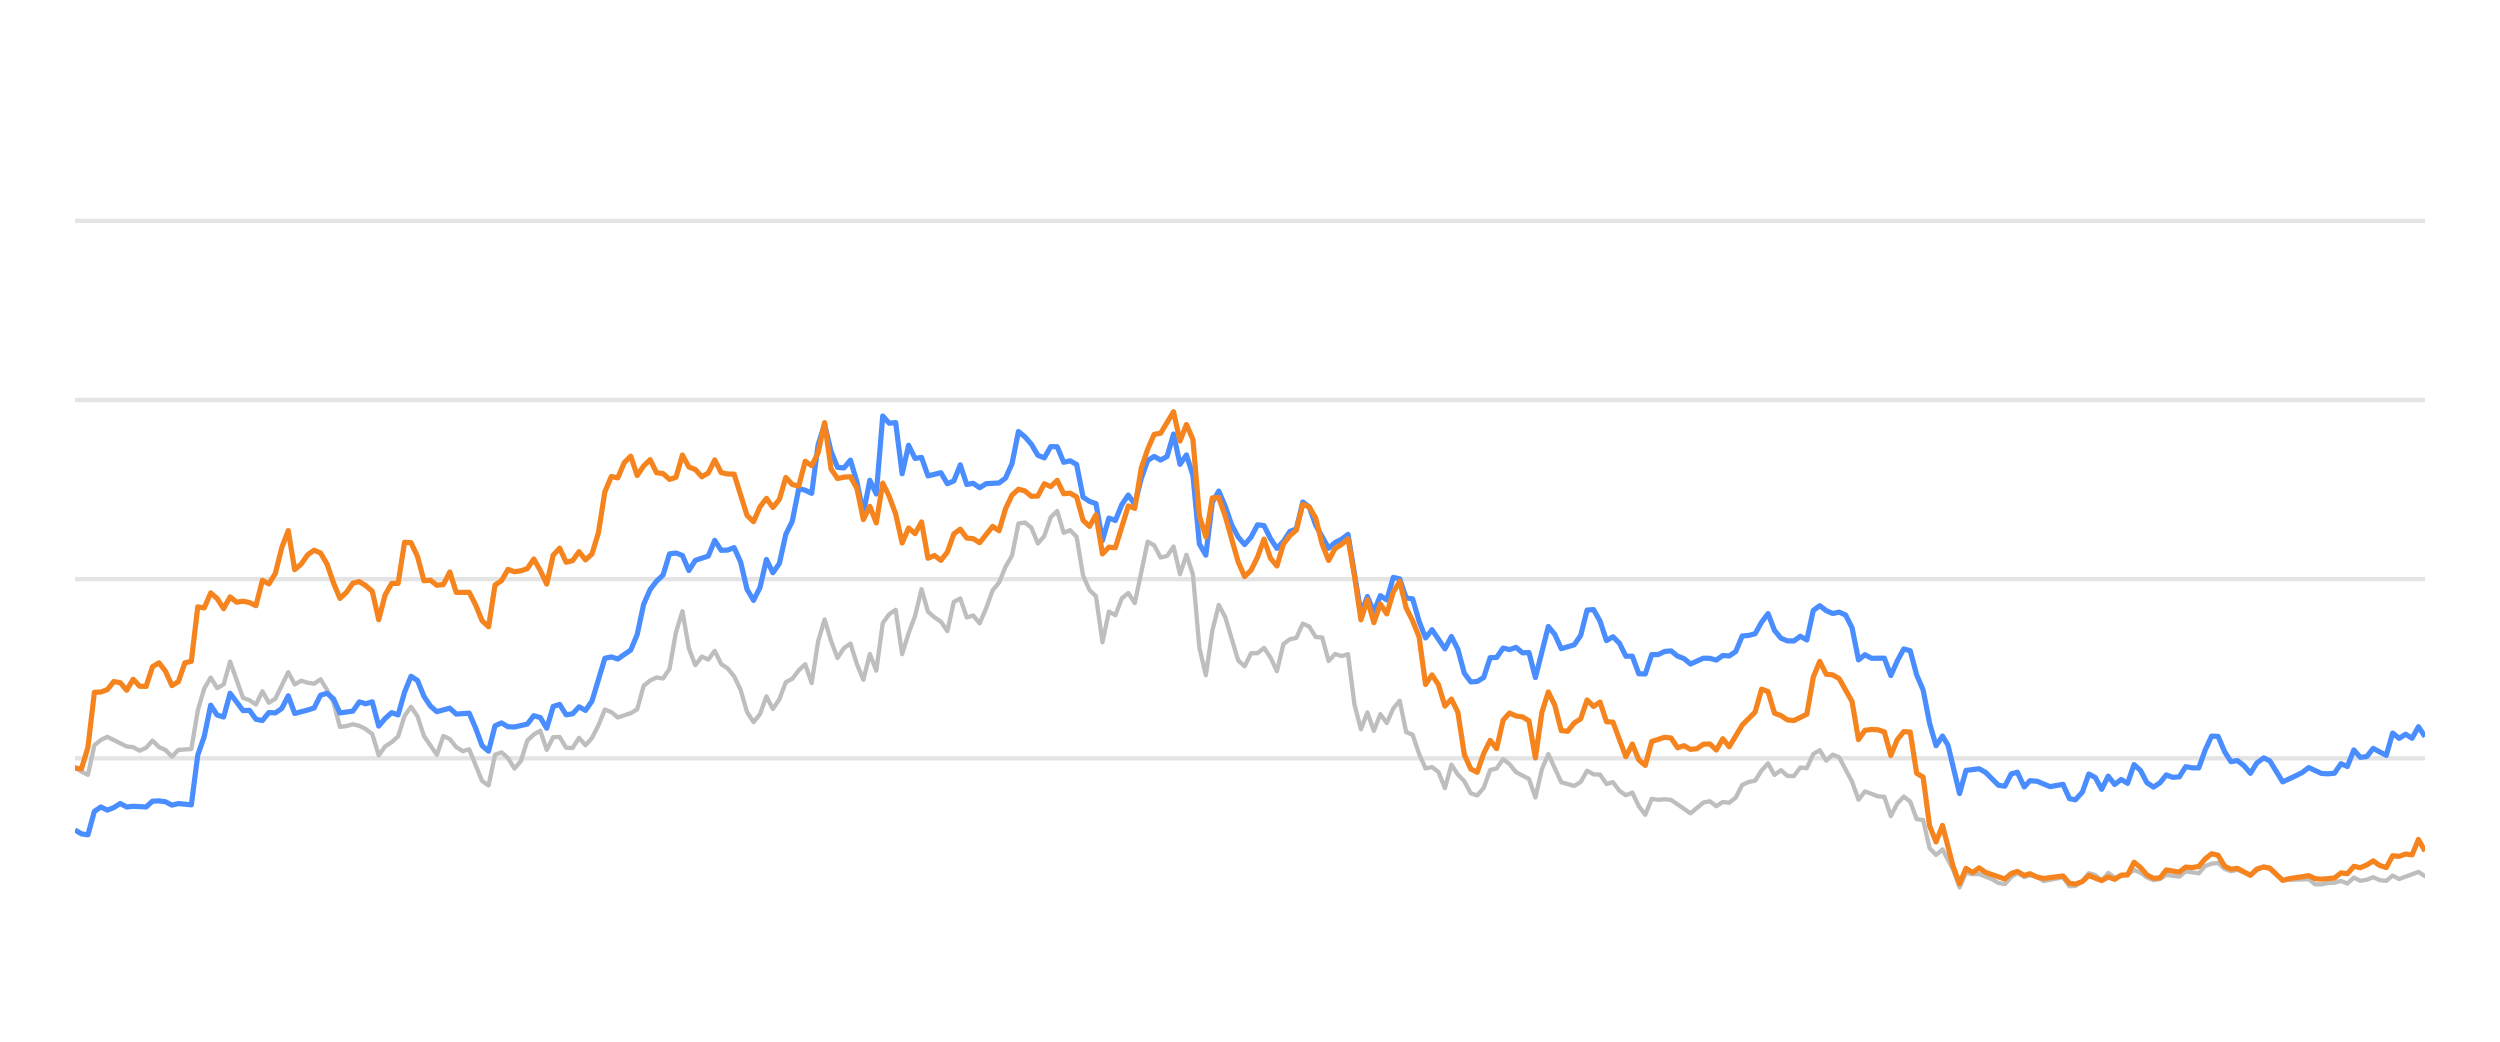
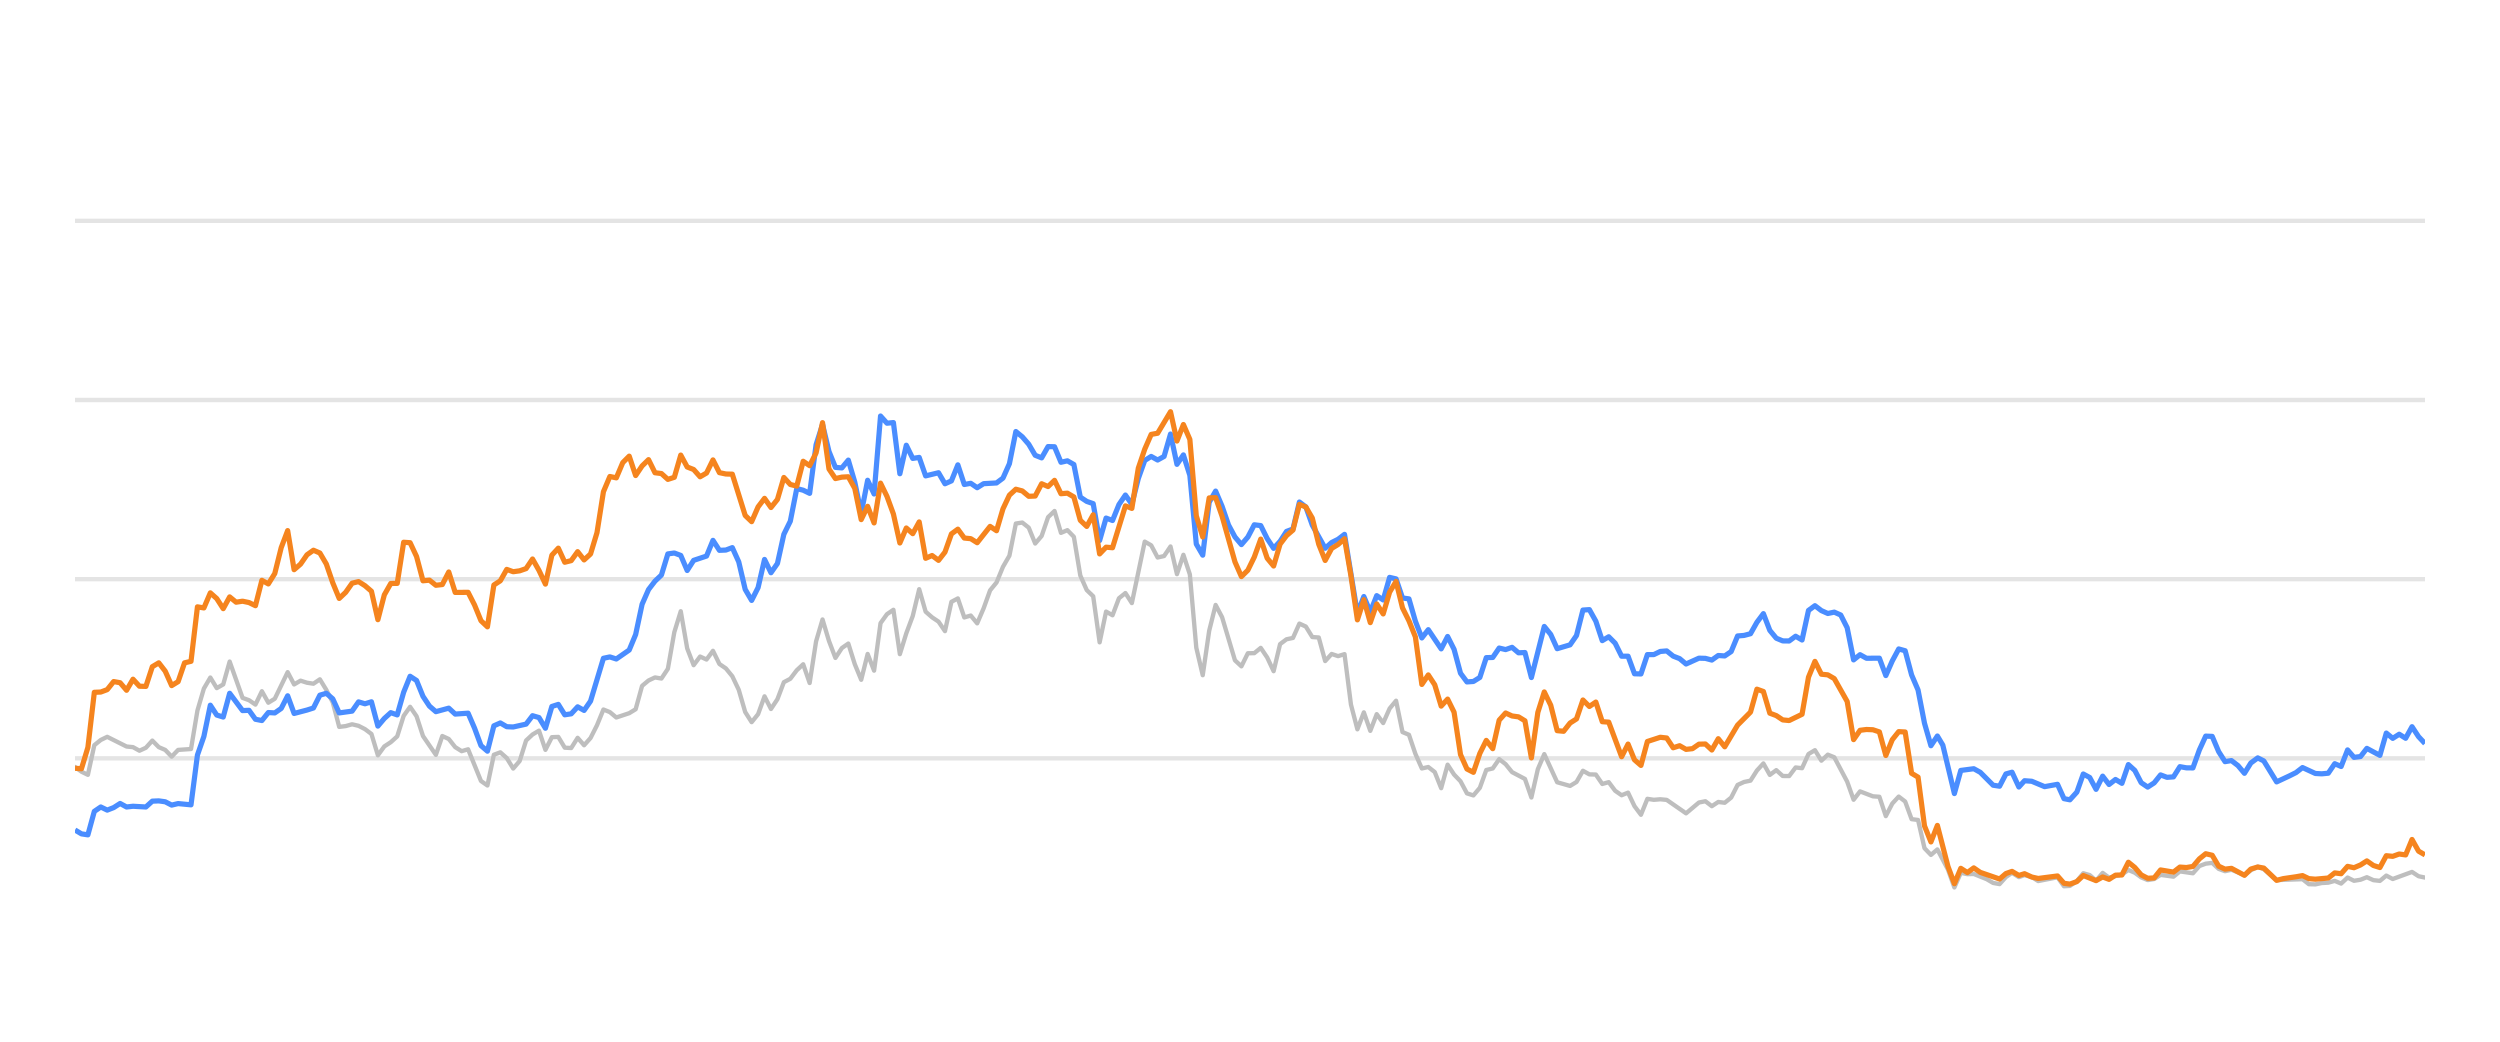
<svg xmlns="http://www.w3.org/2000/svg" width="288pt" height="120pt" viewBox="0 0 288 120" version="1.1">
  <defs>
    <style type="text/css">*{stroke-linejoin: round; stroke-linecap: butt}</style>
  </defs>
  <g id="figure_1">
    <g id="patch_1">
      <path d="M 0 120  L 288 120  L 288 0  L 0 0  L 0 120  z " style="fill: none; opacity: 0" />
    </g>
    <g id="axes_1">
      <g id="patch_2">
        <path d="M 8.64 108  L 279.36 108  L 279.36 4.8  L 8.64 4.8  L 8.64 108  z " style="fill: none" />
      </g>
      <g id="matplotlib.axis_1" />
      <g id="matplotlib.axis_2" />
      <g id="line2d_1">
-         <path d="M 8.64 87.36  L 279.36 87.36  " clip-path="url(#p50799ae5f5)" style="fill: none; stroke: #b2b2b2; stroke-opacity: 0.35; stroke-width: 0.5; stroke-linecap: square" />
+         <path d="M 8.64 87.36  L 279.36 87.36  " clip-path="url(#p2d3fec5974)" style="fill: none; stroke: #b2b2b2; stroke-opacity: 0.35; stroke-width: 0.5; stroke-linecap: square" />
      </g>
      <g id="line2d_2">
-         <path d="M 8.64 66.72  L 279.36 66.72  " clip-path="url(#p50799ae5f5)" style="fill: none; stroke: #b2b2b2; stroke-opacity: 0.35; stroke-width: 0.5; stroke-linecap: square" />
+         <path d="M 8.64 66.72  L 279.36 66.72  " clip-path="url(#p2d3fec5974)" style="fill: none; stroke: #b2b2b2; stroke-opacity: 0.35; stroke-width: 0.5; stroke-linecap: square" />
      </g>
      <g id="line2d_3">
-         <path d="M 8.64 46.08  L 279.36 46.08  " clip-path="url(#p50799ae5f5)" style="fill: none; stroke: #b2b2b2; stroke-opacity: 0.35; stroke-width: 0.5; stroke-linecap: square" />
+         <path d="M 8.64 46.08  L 279.36 46.08  " clip-path="url(#p2d3fec5974)" style="fill: none; stroke: #b2b2b2; stroke-opacity: 0.35; stroke-width: 0.5; stroke-linecap: square" />
      </g>
      <g id="line2d_4">
-         <path d="M 8.64 25.44  L 279.36 25.44  " clip-path="url(#p50799ae5f5)" style="fill: none; stroke: #b2b2b2; stroke-opacity: 0.35; stroke-width: 0.5; stroke-linecap: square" />
+         <path d="M 8.64 25.44  L 279.36 25.44  " clip-path="url(#p2d3fec5974)" style="fill: none; stroke: #b2b2b2; stroke-opacity: 0.35; stroke-width: 0.5; stroke-linecap: square" />
      </g>
      <g id="line2d_5">
-         <path d="M 8.64 88.351  L 9.384 88.898  L 10.129 89.259  L 10.873 85.843  L 11.618 85.244  L 12.362 84.883  L 14.595 85.998  L 15.34 86.07  L 16.084 86.483  L 16.829 86.142  L 17.573 85.317  L 18.317 86.07  L 19.062 86.39  L 19.806 87.164  L 20.551 86.39  L 22.04 86.287  L 22.784 81.849  L 23.528 79.321  L 24.273 78.051  L 25.017 79.269  L 25.762 78.846  L 26.506 76.214  L 27.995 80.394  L 28.739 80.662  L 29.484 81.168  L 30.228 79.63  L 30.973 80.951  L 31.717 80.497  L 33.206 77.432  L 33.95 78.846  L 34.695 78.413  L 35.439 78.65  L 36.184 78.763  L 36.928 78.258  L 37.672 79.476  L 38.417 80.92  L 39.161 83.738  L 39.906 83.645  L 40.65 83.438  L 41.394 83.614  L 42.139 83.996  L 42.883 84.553  L 43.628 87.009  L 44.372 85.987  L 45.117 85.502  L 45.861 84.832  L 46.605 82.468  L 47.35 81.426  L 48.094 82.51  L 48.839 84.79  L 50.327 86.958  L 51.072 84.79  L 51.816 85.131  L 52.561 86.07  L 53.305 86.534  L 54.05 86.318  L 55.538 89.971  L 56.283 90.487  L 57.027 86.947  L 57.772 86.669  L 58.516 87.329  L 59.261 88.536  L 60.005 87.67  L 60.749 85.306  L 61.494 84.615  L 62.238 84.171  L 62.983 86.38  L 63.727 84.924  L 64.471 84.894  L 65.216 86.132  L 65.96 86.173  L 66.705 84.997  L 67.449 85.853  L 68.194 85.017  L 68.938 83.552  L 69.682 81.736  L 70.427 82.035  L 71.171 82.654  L 72.66 82.159  L 73.405 81.705  L 74.149 79.011  L 74.893 78.392  L 75.638 78.041  L 76.382 78.165  L 77.127 77.05  L 77.871 72.829  L 78.615 70.415  L 79.36 74.697  L 80.104 76.627  L 80.849 75.636  L 81.593 75.977  L 82.338 74.976  L 83.082 76.493  L 83.826 76.999  L 84.571 77.907  L 85.315 79.465  L 86.06 82.025  L 86.804 83.191  L 87.548 82.272  L 88.293 80.219  L 89.037 81.674  L 89.782 80.549  L 90.526 78.588  L 91.271 78.196  L 92.015 77.215  L 92.759 76.524  L 93.504 78.681  L 94.248 73.882  L 94.993 71.364  L 95.737 73.841  L 96.482 75.791  L 97.226 74.656  L 97.97 74.14  L 98.715 76.503  L 99.459 78.309  L 100.204 75.337  L 100.948 77.257  L 101.692 71.787  L 102.437 70.755  L 103.181 70.249  L 103.926 75.358  L 104.67 72.953  L 105.415 70.962  L 106.159 67.876  L 106.903 70.466  L 107.648 71.116  L 108.392 71.612  L 109.137 72.706  L 109.881 69.331  L 110.625 68.939  L 111.37 71.127  L 112.114 70.91  L 112.859 71.808  L 113.603 70.074  L 114.348 68.01  L 115.092 67.102  L 115.836 65.296  L 116.581 64.016  L 117.325 60.311  L 118.07 60.198  L 118.814 60.786  L 119.559 62.613  L 120.303 61.746  L 121.047 59.579  L 121.792 58.866  L 122.536 61.385  L 123.281 61.075  L 124.025 61.839  L 124.769 66.297  L 125.514 67.979  L 126.258 68.691  L 127.003 73.996  L 127.747 70.456  L 128.492 70.879  L 129.236 68.918  L 129.98 68.32  L 130.725 69.475  L 132.214 62.396  L 132.958 62.819  L 133.702 64.223  L 134.447 64.057  L 135.191 62.953  L 135.936 66.142  L 136.68 63.913  L 137.425 66.173  L 138.169 74.615  L 138.913 77.783  L 139.658 72.664  L 140.402 69.692  L 141.147 71.096  L 142.636 76.07  L 143.38 76.761  L 144.124 75.255  L 144.869 75.244  L 145.613 74.635  L 146.358 75.74  L 147.102 77.319  L 147.846 74.202  L 148.591 73.645  L 149.335 73.49  L 150.08 71.839  L 150.824 72.179  L 151.569 73.387  L 152.313 73.438  L 153.057 76.152  L 153.802 75.337  L 154.546 75.585  L 155.291 75.358  L 156.035 81.168  L 156.779 84.016  L 157.524 82.066  L 158.268 84.192  L 159.013 82.272  L 159.757 83.294  L 160.502 81.622  L 161.246 80.724  L 161.99 84.336  L 162.735 84.646  L 163.479 86.844  L 164.224 88.526  L 164.968 88.361  L 165.713 88.939  L 166.457 90.797  L 167.201 88.093  L 167.946 89.228  L 168.69 90.002  L 169.435 91.395  L 170.179 91.632  L 170.923 90.755  L 171.668 88.702  L 172.412 88.526  L 173.157 87.453  L 173.901 88.031  L 174.646 88.949  L 176.134 89.734  L 176.879 91.87  L 177.623 88.609  L 178.368 86.875  L 179.857 90.115  L 181.345 90.539  L 182.09 90.084  L 182.834 88.794  L 183.579 89.207  L 184.323 89.228  L 185.067 90.312  L 185.812 90.105  L 186.556 91.096  L 187.301 91.612  L 188.045 91.313  L 188.79 92.871  L 189.534 93.862  L 190.278 92.025  L 191.023 92.138  L 191.767 92.076  L 192.512 92.148  L 194.745 93.696  L 196.234 92.448  L 196.978 92.303  L 197.723 92.871  L 198.467 92.386  L 199.211 92.479  L 199.956 91.88  L 200.7 90.425  L 201.445 90.084  L 202.189 89.93  L 202.934 88.764  L 203.678 87.948  L 204.422 89.269  L 205.167 88.722  L 205.911 89.393  L 206.656 89.403  L 207.4 88.413  L 208.144 88.495  L 208.889 86.865  L 209.633 86.421  L 210.378 87.628  L 211.122 86.937  L 211.867 87.236  L 213.355 90.043  L 214.1 92.128  L 214.844 91.168  L 216.333 91.736  L 217.077 91.787  L 217.822 94.016  L 218.566 92.572  L 219.311 91.767  L 220.055 92.334  L 220.8 94.367  L 221.544 94.46  L 222.288 97.711  L 223.033 98.485  L 223.777 97.855  L 224.997 100.167  L 225.741 102.231  L 226.483 100.549  L 227.244 100.704  L 227.982 100.683  L 229.474 101.282  L 230.216 101.715  L 230.96 101.849  L 231.695 101.034  L 232.4 100.549  L 233.193 101.044  L 233.843 100.817  L 234.68 101.034  L 235.424 101.498  L 237.657 101.065  L 238.403 102.097  L 239.085 102.056  L 239.889 101.498  L 240.63 100.601  L 241.374 100.807  L 242.109 101.457  L 242.87 100.559  L 243.607 101.106  L 245.094 100.745  L 245.84 100.219  L 246.584 100.539  L 247.322 101.075  L 248.074 101.385  L 248.821 101.261  L 249.56 100.786  L 251.052 100.993  L 251.795 100.384  L 253.297 100.601  L 254.043 99.765  L 254.775 99.496  L 255.525 99.403  L 256.27 100.095  L 257.007 100.363  L 257.747 100.198  L 259.248 100.797  L 259.986 100.26  L 260.786 99.837  L 261.484 100.136  L 262.967 101.385  L 265.958 101.282  L 266.693 101.86  L 267.438 101.88  L 268.176 101.725  L 268.932 101.684  L 269.678 101.478  L 270.418 101.787  L 271.163 101.096  L 271.905 101.467  L 272.656 101.344  L 273.389 101.055  L 274.147 101.395  L 274.895 101.478  L 275.635 100.869  L 276.379 101.261  L 278.606 100.446  L 279.36 100.941  L 279.36 100.941  " clip-path="url(#p50799ae5f5)" style="fill: none; stroke: #bebebe; stroke-width: 0.5; stroke-linecap: round" />
+         <path d="M 8.64 88.351  L 9.382 88.898  L 10.125 89.259  L 10.867 85.843  L 11.609 85.244  L 12.352 84.883  L 14.579 85.998  L 15.321 86.07  L 16.064 86.483  L 16.806 86.142  L 17.548 85.317  L 18.291 86.07  L 19.033 86.39  L 19.776 87.164  L 20.518 86.39  L 22.003 86.287  L 22.745 81.849  L 23.487 79.321  L 24.23 78.051  L 24.972 79.269  L 25.715 78.846  L 26.457 76.214  L 27.942 80.394  L 28.684 80.662  L 29.426 81.168  L 30.169 79.63  L 30.911 80.951  L 31.654 80.497  L 33.138 77.432  L 33.881 78.846  L 34.623 78.413  L 35.365 78.65  L 36.108 78.763  L 36.85 78.258  L 37.593 79.476  L 38.335 80.92  L 39.077 83.738  L 39.82 83.645  L 40.562 83.438  L 41.304 83.614  L 42.047 83.996  L 42.789 84.553  L 43.532 87.009  L 44.274 85.987  L 45.016 85.502  L 45.759 84.832  L 46.501 82.468  L 47.243 81.426  L 47.986 82.51  L 48.728 84.79  L 50.213 86.958  L 50.955 84.79  L 51.698 85.131  L 52.44 86.07  L 53.182 86.534  L 53.925 86.318  L 55.41 89.971  L 56.152 90.487  L 56.894 86.947  L 57.637 86.669  L 58.379 87.329  L 59.121 88.536  L 59.864 87.67  L 60.606 85.306  L 61.348 84.615  L 62.091 84.171  L 62.833 86.38  L 63.576 84.924  L 64.318 84.894  L 65.06 86.132  L 65.803 86.173  L 66.545 84.997  L 67.287 85.853  L 68.03 85.017  L 68.772 83.552  L 69.515 81.736  L 70.257 82.035  L 70.999 82.654  L 72.484 82.159  L 73.226 81.705  L 73.969 79.011  L 74.711 78.392  L 75.454 78.041  L 76.196 78.165  L 76.938 77.05  L 77.681 72.829  L 78.423 70.415  L 79.165 74.697  L 79.908 76.627  L 80.65 75.636  L 81.393 75.977  L 82.135 74.976  L 82.877 76.493  L 83.62 76.999  L 84.362 77.907  L 85.104 79.465  L 85.847 82.025  L 86.589 83.191  L 87.332 82.272  L 88.074 80.219  L 88.816 81.674  L 89.559 80.549  L 90.301 78.588  L 91.043 78.196  L 91.786 77.215  L 92.528 76.524  L 93.271 78.681  L 94.013 73.882  L 94.755 71.364  L 95.498 73.841  L 96.24 75.791  L 96.982 74.656  L 97.725 74.14  L 98.467 76.503  L 99.21 78.309  L 99.952 75.337  L 100.694 77.257  L 101.437 71.787  L 102.179 70.755  L 102.921 70.249  L 103.664 75.358  L 104.406 72.953  L 105.149 70.962  L 105.891 67.876  L 106.633 70.466  L 107.376 71.116  L 108.118 71.612  L 108.86 72.706  L 109.603 69.331  L 110.345 68.939  L 111.087 71.127  L 111.83 70.91  L 112.572 71.808  L 113.315 70.074  L 114.057 68.01  L 114.799 67.102  L 115.542 65.296  L 116.284 64.016  L 117.026 60.311  L 117.769 60.198  L 118.511 60.786  L 119.254 62.613  L 119.996 61.746  L 120.738 59.579  L 121.481 58.866  L 122.223 61.385  L 122.965 61.075  L 123.708 61.839  L 124.45 66.297  L 125.193 67.979  L 125.935 68.691  L 126.677 73.996  L 127.42 70.456  L 128.162 70.879  L 128.904 68.918  L 129.647 68.32  L 130.389 69.475  L 131.874 62.396  L 132.616 62.819  L 133.359 64.223  L 134.101 64.057  L 134.843 62.953  L 135.586 66.142  L 136.328 63.913  L 137.071 66.173  L 137.813 74.615  L 138.555 77.783  L 139.298 72.664  L 140.04 69.692  L 140.782 71.096  L 142.267 76.07  L 143.01 76.761  L 143.752 75.255  L 144.494 75.244  L 145.237 74.635  L 145.979 75.74  L 146.721 77.319  L 147.464 74.202  L 148.206 73.645  L 148.949 73.49  L 149.691 71.839  L 150.433 72.179  L 151.176 73.387  L 151.918 73.438  L 152.66 76.152  L 153.403 75.337  L 154.145 75.585  L 154.888 75.358  L 155.63 81.168  L 156.372 84.016  L 157.115 82.066  L 157.857 84.192  L 158.599 82.272  L 159.342 83.294  L 160.084 81.622  L 160.826 80.724  L 161.569 84.336  L 162.311 84.646  L 163.054 86.844  L 163.796 88.526  L 164.538 88.361  L 165.281 88.939  L 166.023 90.797  L 166.765 88.093  L 167.508 89.228  L 168.25 90.002  L 168.993 91.395  L 169.735 91.632  L 170.477 90.755  L 171.22 88.702  L 171.962 88.526  L 172.704 87.453  L 173.447 88.031  L 174.189 88.949  L 175.674 89.734  L 176.416 91.87  L 177.159 88.609  L 177.901 86.875  L 179.386 90.115  L 180.871 90.539  L 181.613 90.084  L 182.355 88.794  L 183.098 89.207  L 183.84 89.228  L 184.582 90.312  L 185.325 90.105  L 186.067 91.096  L 186.81 91.612  L 187.552 91.313  L 188.294 92.871  L 189.037 93.862  L 189.779 92.025  L 190.521 92.138  L 191.264 92.076  L 192.006 92.148  L 194.233 93.696  L 195.718 92.448  L 196.46 92.303  L 197.203 92.871  L 197.945 92.386  L 198.688 92.479  L 199.43 91.88  L 200.172 90.425  L 200.915 90.084  L 201.657 89.93  L 202.399 88.764  L 203.142 87.948  L 203.884 89.269  L 204.627 88.722  L 205.369 89.393  L 206.111 89.403  L 206.854 88.413  L 207.596 88.495  L 208.338 86.865  L 209.081 86.421  L 209.823 87.628  L 210.565 86.937  L 211.308 87.236  L 212.793 90.043  L 213.535 92.128  L 214.277 91.168  L 215.762 91.736  L 216.504 91.787  L 217.247 94.016  L 217.989 92.572  L 218.732 91.767  L 219.474 92.334  L 220.216 94.367  L 220.959 94.46  L 221.701 97.711  L 222.443 98.485  L 223.186 97.855  L 224.403 100.167  L 225.145 102.231  L 225.884 100.549  L 226.643 100.704  L 227.379 100.683  L 228.867 101.282  L 229.606 101.715  L 230.349 101.849  L 231.082 101.034  L 231.785 100.549  L 232.575 101.044  L 233.224 100.817  L 234.059 101.034  L 234.8 101.498  L 237.027 101.065  L 237.772 102.097  L 238.451 102.056  L 239.254 101.498  L 239.993 100.601  L 240.734 100.807  L 241.467 101.457  L 242.227 100.559  L 242.961 101.106  L 244.444 100.745  L 245.188 100.219  L 245.93 100.539  L 246.666 101.075  L 247.416 101.385  L 248.16 101.261  L 248.898 100.786  L 250.385 100.993  L 251.126 100.384  L 252.624 100.601  L 253.369 99.765  L 254.098 99.496  L 254.846 99.403  L 255.589 100.095  L 256.324 100.363  L 257.062 100.198  L 258.56 100.797  L 259.295 100.26  L 260.093 99.837  L 260.789 100.136  L 262.267 101.385  L 265.251 101.282  L 265.983 101.86  L 266.727 101.88  L 267.463 101.725  L 268.216 101.684  L 268.961 101.478  L 269.698 101.787  L 270.442 101.096  L 271.181 101.467  L 271.931 101.344  L 272.662 101.055  L 273.417 101.395  L 274.164 101.478  L 274.901 100.869  L 275.643 101.261  L 277.864 100.446  L 278.616 100.941  L 279.36 101.096  L 279.36 101.096  " clip-path="url(#p2d3fec5974)" style="fill: none; stroke: #bebebe; stroke-width: 0.5; stroke-linecap: round" />
      </g>
      <g id="line2d_6">
-         <path d="M 8.64 95.616  L 9.384 96.06  L 10.129 96.173  L 10.873 93.469  L 11.618 92.964  L 12.362 93.325  L 13.107 93.036  L 13.851 92.561  L 14.595 92.964  L 15.34 92.881  L 16.829 92.964  L 17.573 92.293  L 18.317 92.262  L 19.062 92.365  L 19.806 92.747  L 20.551 92.572  L 22.04 92.716  L 22.784 86.978  L 23.528 84.842  L 24.273 81.24  L 25.017 82.375  L 25.762 82.602  L 26.506 79.868  L 27.995 81.859  L 28.739 81.828  L 29.484 82.86  L 30.228 83.005  L 30.973 82.086  L 31.717 82.128  L 32.461 81.612  L 33.206 80.157  L 33.95 82.19  L 35.439 81.798  L 36.184 81.56  L 36.928 80.084  L 37.672 79.868  L 38.417 80.508  L 39.161 82.128  L 40.65 81.921  L 41.394 80.858  L 42.139 81.075  L 42.883 80.848  L 43.628 83.645  L 44.372 82.768  L 45.117 82.097  L 45.861 82.355  L 46.605 79.744  L 47.35 77.907  L 48.094 78.392  L 48.839 80.219  L 49.583 81.343  L 50.327 81.983  L 51.816 81.581  L 52.561 82.262  L 54.05 82.159  L 54.794 83.882  L 55.538 85.895  L 56.283 86.534  L 57.027 83.614  L 57.772 83.284  L 58.516 83.717  L 59.261 83.748  L 60.749 83.418  L 61.494 82.448  L 62.238 82.664  L 62.983 83.892  L 63.727 81.385  L 64.471 81.147  L 65.216 82.344  L 65.96 82.231  L 66.705 81.426  L 67.449 81.839  L 68.194 80.766  L 69.682 75.833  L 70.427 75.678  L 71.171 75.915  L 72.66 74.883  L 73.405 73.098  L 74.149 69.61  L 74.893 67.917  L 75.638 66.947  L 76.382 66.245  L 77.127 63.81  L 77.871 63.707  L 78.615 63.985  L 79.36 65.719  L 80.104 64.553  L 81.593 64.057  L 82.338 62.251  L 83.082 63.397  L 83.826 63.366  L 84.571 63.087  L 85.315 64.728  L 86.06 67.896  L 86.804 69.166  L 87.548 67.69  L 88.293 64.45  L 89.037 65.977  L 89.782 64.914  L 90.526 61.55  L 91.271 60.043  L 92.015 56.286  L 92.759 56.472  L 93.504 56.833  L 94.248 51.23  L 94.993 48.897  L 95.737 52.004  L 96.482 53.841  L 97.226 53.903  L 97.97 53.005  L 98.715 55.523  L 99.459 59.124  L 100.204 55.327  L 100.948 56.906  L 101.692 47.927  L 102.437 48.753  L 103.181 48.681  L 103.926 54.573  L 104.67 51.292  L 105.415 52.809  L 106.159 52.695  L 106.903 54.821  L 108.392 54.46  L 109.137 55.729  L 109.881 55.399  L 110.625 53.552  L 111.37 55.812  L 112.114 55.678  L 112.859 56.183  L 113.603 55.719  L 115.092 55.636  L 115.836 55.079  L 116.581 53.418  L 117.325 49.713  L 118.07 50.322  L 118.814 51.178  L 119.559 52.447  L 120.303 52.747  L 121.047 51.446  L 121.792 51.467  L 122.536 53.252  L 123.281 53.087  L 124.025 53.51  L 124.769 57.267  L 125.514 57.762  L 126.258 58.02  L 127.003 62.262  L 127.747 59.682  L 128.492 59.96  L 129.236 58.123  L 129.98 57.03  L 130.725 58.092  L 131.469 55.131  L 132.214 53.046  L 132.958 52.582  L 133.702 52.994  L 134.447 52.582  L 135.191 50.002  L 135.936 53.49  L 136.68 52.406  L 137.425 54.759  L 138.169 62.675  L 138.913 63.954  L 139.658 57.865  L 140.402 56.575  L 141.147 58.32  L 141.891 60.476  L 142.636 61.859  L 143.38 62.736  L 144.124 61.87  L 144.869 60.456  L 145.613 60.549  L 146.358 62.045  L 147.102 63.17  L 147.846 62.365  L 148.591 61.219  L 149.335 60.941  L 150.08 57.834  L 150.824 58.402  L 151.569 60.497  L 153.057 63.16  L 153.802 62.499  L 154.546 62.128  L 155.291 61.56  L 156.779 70.662  L 157.524 68.722  L 158.268 70.487  L 159.013 68.619  L 159.757 69.114  L 160.502 66.514  L 161.246 66.689  L 161.99 68.887  L 162.735 68.99  L 163.479 71.57  L 164.224 73.49  L 164.968 72.54  L 166.457 74.749  L 167.201 73.325  L 167.946 74.801  L 168.69 77.556  L 169.435 78.557  L 170.179 78.505  L 170.923 78.041  L 171.668 75.76  L 172.412 75.74  L 173.157 74.656  L 173.901 74.832  L 174.646 74.574  L 175.39 75.203  L 176.134 75.172  L 176.879 78.051  L 178.368 72.169  L 179.112 73.087  L 179.857 74.728  L 181.345 74.285  L 182.09 73.211  L 182.834 70.28  L 183.579 70.229  L 184.323 71.56  L 185.067 73.8  L 185.812 73.356  L 186.556 74.099  L 187.301 75.595  L 188.045 75.595  L 188.79 77.618  L 189.534 77.639  L 190.278 75.409  L 191.023 75.409  L 191.767 75.048  L 192.512 74.986  L 193.256 75.585  L 194 75.874  L 194.745 76.493  L 196.234 75.822  L 196.978 75.843  L 197.723 76.039  L 198.467 75.513  L 199.211 75.564  L 199.956 75.059  L 200.7 73.263  L 201.445 73.201  L 202.189 73.005  L 202.934 71.684  L 203.678 70.693  L 204.422 72.623  L 205.167 73.521  L 205.911 73.83  L 206.656 73.841  L 207.4 73.294  L 208.144 73.727  L 208.889 70.322  L 209.633 69.775  L 210.378 70.342  L 211.122 70.673  L 211.867 70.518  L 212.611 70.848  L 213.355 72.313  L 214.1 76.018  L 214.844 75.42  L 215.589 75.833  L 217.077 75.822  L 217.822 77.824  L 218.566 76.142  L 219.311 74.759  L 220.055 74.966  L 220.8 77.752  L 221.544 79.486  L 222.288 83.315  L 223.033 85.905  L 223.777 84.79  L 224.406 85.843  L 225.741 91.416  L 226.483 88.753  L 227.982 88.557  L 228.731 88.97  L 230.216 90.456  L 230.96 90.57  L 231.695 89.156  L 232.4 88.96  L 233.193 90.662  L 233.843 89.94  L 234.68 90.002  L 236.164 90.621  L 237.657 90.353  L 238.403 92.004  L 239.085 92.138  L 239.889 91.251  L 240.63 89.166  L 241.374 89.568  L 242.109 90.931  L 242.87 89.414  L 243.607 90.373  L 244.353 89.796  L 245.094 90.239  L 245.84 88.082  L 246.584 88.753  L 247.322 90.167  L 248.074 90.673  L 248.821 90.188  L 249.56 89.269  L 250.304 89.548  L 251.052 89.496  L 251.795 88.32  L 252.538 88.454  L 253.297 88.464  L 254.043 86.39  L 254.775 84.801  L 255.525 84.832  L 256.27 86.586  L 257.007 87.742  L 257.747 87.618  L 258.502 88.196  L 259.248 89.083  L 259.986 87.897  L 260.786 87.308  L 261.484 87.659  L 262.967 90.074  L 264.468 89.372  L 265.207 89.001  L 265.958 88.423  L 267.438 89.104  L 268.176 89.145  L 268.932 89.073  L 269.678 87.979  L 270.418 88.299  L 271.163 86.39  L 271.905 87.246  L 272.656 87.154  L 273.389 86.214  L 274.895 87.019  L 275.635 84.45  L 276.379 85.059  L 277.127 84.584  L 277.87 85.048  L 278.606 83.717  L 279.36 84.863  L 279.36 84.863  " clip-path="url(#p50799ae5f5)" style="fill: none; stroke: #4a8dff; stroke-width: 0.6" />
+         <path d="M 8.64 95.616  L 9.382 96.06  L 10.125 96.173  L 10.867 93.469  L 11.609 92.964  L 12.352 93.325  L 13.094 93.036  L 13.837 92.561  L 14.579 92.964  L 15.321 92.881  L 16.806 92.964  L 17.548 92.293  L 18.291 92.262  L 19.033 92.365  L 19.776 92.747  L 20.518 92.572  L 22.003 92.716  L 22.745 86.978  L 23.487 84.842  L 24.23 81.24  L 24.972 82.375  L 25.715 82.602  L 26.457 79.868  L 27.942 81.859  L 28.684 81.828  L 29.426 82.86  L 30.169 83.005  L 30.911 82.086  L 31.654 82.128  L 32.396 81.612  L 33.138 80.157  L 33.881 82.19  L 35.365 81.798  L 36.108 81.56  L 36.85 80.084  L 37.593 79.868  L 38.335 80.508  L 39.077 82.128  L 40.562 81.921  L 41.304 80.858  L 42.047 81.075  L 42.789 80.848  L 43.532 83.645  L 44.274 82.768  L 45.016 82.097  L 45.759 82.355  L 46.501 79.744  L 47.243 77.907  L 47.986 78.392  L 48.728 80.219  L 49.471 81.343  L 50.213 81.983  L 51.698 81.581  L 52.44 82.262  L 53.925 82.159  L 54.667 83.882  L 55.41 85.895  L 56.152 86.534  L 56.894 83.614  L 57.637 83.284  L 58.379 83.717  L 59.121 83.748  L 60.606 83.418  L 61.348 82.448  L 62.091 82.664  L 62.833 83.892  L 63.576 81.385  L 64.318 81.147  L 65.06 82.344  L 65.803 82.231  L 66.545 81.426  L 67.287 81.839  L 68.03 80.766  L 69.515 75.833  L 70.257 75.678  L 70.999 75.915  L 72.484 74.883  L 73.226 73.098  L 73.969 69.61  L 74.711 67.917  L 75.454 66.947  L 76.196 66.245  L 76.938 63.81  L 77.681 63.707  L 78.423 63.985  L 79.165 65.719  L 79.908 64.553  L 81.393 64.057  L 82.135 62.251  L 82.877 63.397  L 83.62 63.366  L 84.362 63.087  L 85.104 64.728  L 85.847 67.896  L 86.589 69.166  L 87.332 67.69  L 88.074 64.45  L 88.816 65.977  L 89.559 64.914  L 90.301 61.55  L 91.043 60.043  L 91.786 56.286  L 92.528 56.472  L 93.271 56.833  L 94.013 51.23  L 94.755 48.897  L 95.498 52.004  L 96.24 53.841  L 96.982 53.903  L 97.725 53.005  L 98.467 55.523  L 99.21 59.124  L 99.952 55.327  L 100.694 56.906  L 101.437 47.927  L 102.179 48.753  L 102.921 48.681  L 103.664 54.573  L 104.406 51.292  L 105.149 52.809  L 105.891 52.695  L 106.633 54.821  L 108.118 54.46  L 108.86 55.729  L 109.603 55.399  L 110.345 53.552  L 111.087 55.812  L 111.83 55.678  L 112.572 56.183  L 113.315 55.719  L 114.799 55.636  L 115.542 55.079  L 116.284 53.418  L 117.026 49.713  L 117.769 50.322  L 118.511 51.178  L 119.254 52.447  L 119.996 52.747  L 120.738 51.446  L 121.481 51.467  L 122.223 53.252  L 122.965 53.087  L 123.708 53.51  L 124.45 57.267  L 125.193 57.762  L 125.935 58.02  L 126.677 62.262  L 127.42 59.682  L 128.162 59.96  L 128.904 58.123  L 129.647 57.03  L 130.389 58.092  L 131.132 55.131  L 131.874 53.046  L 132.616 52.582  L 133.359 52.994  L 134.101 52.582  L 134.843 50.002  L 135.586 53.49  L 136.328 52.406  L 137.071 54.759  L 137.813 62.675  L 138.555 63.954  L 139.298 57.865  L 140.04 56.575  L 140.782 58.32  L 141.525 60.476  L 142.267 61.859  L 143.01 62.736  L 143.752 61.87  L 144.494 60.456  L 145.237 60.549  L 145.979 62.045  L 146.721 63.17  L 147.464 62.365  L 148.206 61.219  L 148.949 60.941  L 149.691 57.834  L 150.433 58.402  L 151.176 60.497  L 152.66 63.16  L 153.403 62.499  L 154.145 62.128  L 154.888 61.56  L 156.372 70.662  L 157.115 68.722  L 157.857 70.487  L 158.599 68.619  L 159.342 69.114  L 160.084 66.514  L 160.826 66.689  L 161.569 68.887  L 162.311 68.99  L 163.054 71.57  L 163.796 73.49  L 164.538 72.54  L 166.023 74.749  L 166.765 73.325  L 167.508 74.801  L 168.25 77.556  L 168.993 78.557  L 169.735 78.505  L 170.477 78.041  L 171.22 75.76  L 171.962 75.74  L 172.704 74.656  L 173.447 74.832  L 174.189 74.574  L 174.932 75.203  L 175.674 75.172  L 176.416 78.051  L 177.901 72.169  L 178.643 73.087  L 179.386 74.728  L 180.871 74.285  L 181.613 73.211  L 182.355 70.28  L 183.098 70.229  L 183.84 71.56  L 184.582 73.8  L 185.325 73.356  L 186.067 74.099  L 186.81 75.595  L 187.552 75.595  L 188.294 77.618  L 189.037 77.639  L 189.779 75.409  L 190.521 75.409  L 191.264 75.048  L 192.006 74.986  L 192.749 75.585  L 193.491 75.874  L 194.233 76.493  L 195.718 75.822  L 196.46 75.843  L 197.203 76.039  L 197.945 75.513  L 198.688 75.564  L 199.43 75.059  L 200.172 73.263  L 200.915 73.201  L 201.657 73.005  L 202.399 71.684  L 203.142 70.693  L 203.884 72.623  L 204.627 73.521  L 205.369 73.83  L 206.111 73.841  L 206.854 73.294  L 207.596 73.727  L 208.338 70.322  L 209.081 69.775  L 209.823 70.342  L 210.565 70.673  L 211.308 70.518  L 212.05 70.848  L 212.793 72.313  L 213.535 76.018  L 214.277 75.42  L 215.02 75.833  L 216.504 75.822  L 217.247 77.824  L 217.989 76.142  L 218.732 74.759  L 219.474 74.966  L 220.216 77.752  L 220.959 79.486  L 221.701 83.315  L 222.443 85.905  L 223.186 84.79  L 223.813 85.843  L 225.145 91.416  L 225.884 88.753  L 227.379 88.557  L 228.126 88.97  L 229.606 90.456  L 230.349 90.57  L 231.082 89.156  L 231.785 88.96  L 232.575 90.662  L 233.224 89.94  L 234.059 90.002  L 235.538 90.621  L 237.027 90.353  L 237.772 92.004  L 238.451 92.138  L 239.254 91.251  L 239.993 89.166  L 240.734 89.568  L 241.467 90.931  L 242.227 89.414  L 242.961 90.373  L 243.705 89.796  L 244.444 90.239  L 245.188 88.082  L 245.93 88.753  L 246.666 90.167  L 247.416 90.673  L 248.16 90.188  L 248.898 89.269  L 249.64 89.548  L 250.385 89.496  L 251.126 88.32  L 251.868 88.454  L 252.624 88.464  L 253.369 86.39  L 254.098 84.801  L 254.846 84.832  L 255.589 86.586  L 256.324 87.742  L 257.062 87.618  L 257.815 88.196  L 258.56 89.083  L 259.295 87.897  L 260.093 87.308  L 260.789 87.659  L 262.267 90.074  L 263.764 89.372  L 264.502 89.001  L 265.251 88.423  L 266.727 89.104  L 267.463 89.145  L 268.216 89.073  L 268.961 87.979  L 269.698 88.299  L 270.442 86.39  L 271.181 87.246  L 271.931 87.154  L 272.662 86.214  L 274.164 87.019  L 274.901 84.45  L 275.643 85.059  L 276.389 84.584  L 277.129 85.048  L 277.864 83.717  L 278.616 84.863  L 279.36 85.657  L 279.36 85.657  " clip-path="url(#p2d3fec5974)" style="fill: none; stroke: #4a8dff; stroke-width: 0.6" />
      </g>
      <g id="line2d_7">
-         <path d="M 8.64 88.506  L 9.384 88.557  L 10.129 86.101  L 10.873 79.754  L 11.618 79.723  L 12.362 79.445  L 13.107 78.516  L 13.851 78.65  L 14.595 79.517  L 15.34 78.247  L 16.084 79.052  L 16.829 79.073  L 17.573 76.803  L 18.317 76.359  L 19.062 77.319  L 19.806 78.98  L 20.551 78.526  L 21.295 76.359  L 22.04 76.183  L 22.784 69.909  L 23.528 70.033  L 24.273 68.299  L 25.017 68.959  L 25.762 70.115  L 26.506 68.763  L 27.25 69.372  L 27.995 69.259  L 28.739 69.414  L 29.484 69.775  L 30.228 66.854  L 30.973 67.267  L 31.717 66.07  L 32.461 63.087  L 33.206 61.127  L 33.95 65.626  L 34.695 64.986  L 35.439 63.913  L 36.184 63.387  L 36.928 63.707  L 37.672 64.976  L 38.417 67.143  L 39.161 68.939  L 39.906 68.237  L 40.65 67.184  L 41.394 66.999  L 42.139 67.473  L 42.883 68.113  L 43.628 71.385  L 44.372 68.526  L 45.117 67.215  L 45.861 67.205  L 46.605 62.468  L 47.35 62.52  L 48.094 64.109  L 48.839 66.906  L 49.583 66.834  L 50.327 67.422  L 51.072 67.339  L 51.816 65.894  L 52.561 68.247  L 54.05 68.237  L 54.794 69.692  L 55.538 71.508  L 56.283 72.21  L 57.027 67.391  L 57.772 66.906  L 58.516 65.595  L 59.261 65.863  L 60.005 65.76  L 60.749 65.502  L 61.494 64.398  L 62.238 65.709  L 62.983 67.288  L 63.727 63.954  L 64.471 63.149  L 65.216 64.77  L 65.96 64.584  L 66.705 63.552  L 67.449 64.501  L 68.194 63.82  L 68.938 61.364  L 69.682 56.648  L 70.427 54.893  L 71.171 55.048  L 71.916 53.294  L 72.66 52.551  L 73.405 54.78  L 74.149 53.676  L 74.893 52.953  L 75.638 54.46  L 76.382 54.553  L 77.127 55.224  L 77.871 54.986  L 78.615 52.427  L 79.36 53.799  L 80.104 54.088  L 80.849 54.924  L 81.593 54.491  L 82.338 52.984  L 83.082 54.45  L 83.826 54.604  L 84.571 54.625  L 86.06 59.382  L 86.804 60.095  L 87.548 58.392  L 88.293 57.411  L 89.037 58.464  L 89.782 57.535  L 90.526 55.007  L 91.271 55.812  L 92.015 55.998  L 92.759 53.139  L 93.504 53.645  L 94.248 52.169  L 94.993 48.691  L 95.737 54.026  L 96.482 55.131  L 97.226 54.966  L 97.97 54.924  L 98.715 56.256  L 99.459 59.857  L 100.204 58.33  L 100.948 60.239  L 101.692 55.657  L 102.437 57.184  L 103.181 59.217  L 103.926 62.551  L 104.67 60.827  L 105.415 61.477  L 106.159 60.126  L 106.903 64.315  L 107.648 63.996  L 108.392 64.553  L 109.137 63.603  L 109.881 61.508  L 110.625 60.961  L 111.37 61.983  L 112.114 62.055  L 112.859 62.52  L 114.348 60.642  L 115.092 61.137  L 115.836 58.619  L 116.581 57.04  L 117.325 56.359  L 118.07 56.555  L 118.814 57.174  L 119.559 57.143  L 120.303 55.729  L 121.047 56.049  L 121.792 55.337  L 122.536 56.875  L 123.281 56.813  L 124.025 57.246  L 124.769 59.94  L 125.514 60.642  L 126.258 59.3  L 127.003 63.81  L 127.747 63.036  L 128.492 63.098  L 129.98 58.278  L 130.725 58.567  L 131.469 53.934  L 132.214 51.746  L 132.958 50.043  L 133.702 49.909  L 135.191 47.432  L 135.936 50.807  L 136.68 48.908  L 137.425 50.621  L 138.169 59.424  L 138.913 61.859  L 139.658 57.36  L 140.402 57.329  L 141.147 59.465  L 142.636 64.728  L 143.38 66.421  L 144.124 65.688  L 144.869 64.171  L 145.613 62.107  L 146.358 64.305  L 147.102 65.203  L 147.846 62.685  L 148.591 61.704  L 149.335 61.065  L 150.08 58.103  L 150.824 58.402  L 151.569 59.682  L 152.313 62.695  L 153.057 64.563  L 153.802 63.18  L 154.546 62.726  L 155.291 62.066  L 156.035 66.338  L 156.779 71.405  L 157.524 69.083  L 158.268 71.725  L 159.013 69.579  L 159.757 70.724  L 160.502 68.216  L 161.246 66.978  L 161.99 70.033  L 162.735 71.519  L 163.479 73.376  L 164.224 78.846  L 164.968 77.752  L 165.713 78.887  L 166.457 81.343  L 167.201 80.538  L 167.946 82.045  L 168.69 86.927  L 169.435 88.588  L 170.179 88.97  L 170.923 86.792  L 171.668 85.296  L 172.412 86.245  L 173.157 82.964  L 173.901 82.138  L 174.646 82.479  L 175.39 82.582  L 176.134 83.036  L 176.879 87.308  L 177.623 82.066  L 178.368 79.713  L 179.112 81.24  L 179.857 84.171  L 180.601 84.243  L 181.345 83.294  L 182.09 82.819  L 182.834 80.642  L 183.579 81.385  L 184.323 80.879  L 185.067 83.139  L 185.812 83.191  L 187.301 87.174  L 188.045 85.719  L 188.79 87.535  L 189.534 88.175  L 190.278 85.42  L 191.767 84.935  L 192.512 85.017  L 193.256 86.142  L 194 85.905  L 194.745 86.328  L 195.489 86.245  L 196.234 85.729  L 196.978 85.709  L 197.723 86.4  L 198.467 85.1  L 199.211 86.029  L 200.7 83.531  L 202.189 82.035  L 202.934 79.393  L 203.678 79.661  L 204.422 82.159  L 205.167 82.437  L 205.911 82.933  L 206.656 83.005  L 208.144 82.283  L 208.889 78.01  L 209.633 76.194  L 210.378 77.67  L 211.122 77.742  L 211.867 78.175  L 213.355 80.807  L 214.1 85.203  L 214.844 84.13  L 215.589 84.037  L 216.333 84.068  L 217.077 84.316  L 217.822 87.03  L 218.566 85.213  L 219.311 84.285  L 220.055 84.326  L 220.8 89.083  L 221.544 89.527  L 222.288 95.141  L 223.033 96.989  L 223.777 95.09  L 224.997 99.806  L 225.741 101.798  L 226.483 100.033  L 227.244 100.518  L 227.982 99.981  L 228.731 100.497  L 230.96 101.261  L 231.695 100.632  L 232.4 100.384  L 233.193 100.848  L 233.843 100.652  L 234.68 101.034  L 235.424 101.199  L 237.657 100.91  L 238.403 101.756  L 239.085 101.849  L 239.889 101.56  L 240.63 100.859  L 242.109 101.447  L 242.87 101.024  L 243.607 101.302  L 244.353 100.817  L 245.094 100.797  L 245.84 99.331  L 246.584 99.93  L 247.322 100.786  L 248.074 101.178  L 248.821 101.137  L 249.56 100.219  L 251.052 100.466  L 251.795 99.888  L 252.538 99.94  L 253.297 99.816  L 254.043 98.939  L 254.775 98.351  L 255.525 98.526  L 256.27 99.785  L 257.007 100.126  L 257.747 100.033  L 259.248 100.838  L 259.986 100.116  L 260.786 99.878  L 261.484 100.002  L 262.967 101.416  L 263.721 101.22  L 265.207 101.003  L 265.958 100.869  L 266.693 101.22  L 267.438 101.282  L 268.932 101.148  L 269.678 100.559  L 270.418 100.652  L 271.163 99.806  L 271.905 99.961  L 272.656 99.641  L 273.389 99.176  L 274.147 99.703  L 274.895 99.94  L 275.635 98.578  L 276.379 98.65  L 277.127 98.382  L 277.87 98.485  L 278.606 96.71  L 279.36 98.052  L 279.36 98.052  " clip-path="url(#p50799ae5f5)" style="fill: none; stroke: #f5841e; stroke-width: 0.6" />
+         <path d="M 8.64 88.506  L 9.382 88.557  L 10.125 86.101  L 10.867 79.754  L 11.609 79.723  L 12.352 79.445  L 13.094 78.516  L 13.837 78.65  L 14.579 79.517  L 15.321 78.247  L 16.064 79.052  L 16.806 79.073  L 17.548 76.803  L 18.291 76.359  L 19.033 77.319  L 19.776 78.98  L 20.518 78.526  L 21.26 76.359  L 22.003 76.183  L 22.745 69.909  L 23.487 70.033  L 24.23 68.299  L 24.972 68.959  L 25.715 70.115  L 26.457 68.763  L 27.199 69.372  L 27.942 69.259  L 28.684 69.414  L 29.426 69.775  L 30.169 66.854  L 30.911 67.267  L 31.654 66.07  L 32.396 63.087  L 33.138 61.127  L 33.881 65.626  L 34.623 64.986  L 35.365 63.913  L 36.108 63.387  L 36.85 63.707  L 37.593 64.976  L 38.335 67.143  L 39.077 68.939  L 39.82 68.237  L 40.562 67.184  L 41.304 66.999  L 42.047 67.473  L 42.789 68.113  L 43.532 71.385  L 44.274 68.526  L 45.016 67.215  L 45.759 67.205  L 46.501 62.468  L 47.243 62.52  L 47.986 64.109  L 48.728 66.906  L 49.471 66.834  L 50.213 67.422  L 50.955 67.339  L 51.698 65.894  L 52.44 68.247  L 53.925 68.237  L 54.667 69.692  L 55.41 71.508  L 56.152 72.21  L 56.894 67.391  L 57.637 66.906  L 58.379 65.595  L 59.121 65.863  L 59.864 65.76  L 60.606 65.502  L 61.348 64.398  L 62.091 65.709  L 62.833 67.288  L 63.576 63.954  L 64.318 63.149  L 65.06 64.77  L 65.803 64.584  L 66.545 63.552  L 67.287 64.501  L 68.03 63.82  L 68.772 61.364  L 69.515 56.648  L 70.257 54.893  L 70.999 55.048  L 71.742 53.294  L 72.484 52.551  L 73.226 54.78  L 73.969 53.676  L 74.711 52.953  L 75.454 54.46  L 76.196 54.553  L 76.938 55.224  L 77.681 54.986  L 78.423 52.427  L 79.165 53.799  L 79.908 54.088  L 80.65 54.924  L 81.393 54.491  L 82.135 52.984  L 82.877 54.45  L 83.62 54.604  L 84.362 54.625  L 85.847 59.382  L 86.589 60.095  L 87.332 58.392  L 88.074 57.411  L 88.816 58.464  L 89.559 57.535  L 90.301 55.007  L 91.043 55.812  L 91.786 55.998  L 92.528 53.139  L 93.271 53.645  L 94.013 52.169  L 94.755 48.691  L 95.498 54.026  L 96.24 55.131  L 96.982 54.966  L 97.725 54.924  L 98.467 56.256  L 99.21 59.857  L 99.952 58.33  L 100.694 60.239  L 101.437 55.657  L 102.179 57.184  L 102.921 59.217  L 103.664 62.551  L 104.406 60.827  L 105.149 61.477  L 105.891 60.126  L 106.633 64.315  L 107.376 63.996  L 108.118 64.553  L 108.86 63.603  L 109.603 61.508  L 110.345 60.961  L 111.087 61.983  L 111.83 62.055  L 112.572 62.52  L 114.057 60.642  L 114.799 61.137  L 115.542 58.619  L 116.284 57.04  L 117.026 56.359  L 117.769 56.555  L 118.511 57.174  L 119.254 57.143  L 119.996 55.729  L 120.738 56.049  L 121.481 55.337  L 122.223 56.875  L 122.965 56.813  L 123.708 57.246  L 124.45 59.94  L 125.193 60.642  L 125.935 59.3  L 126.677 63.81  L 127.42 63.036  L 128.162 63.098  L 129.647 58.278  L 130.389 58.567  L 131.132 53.934  L 131.874 51.746  L 132.616 50.043  L 133.359 49.909  L 134.843 47.432  L 135.586 50.807  L 136.328 48.908  L 137.071 50.621  L 137.813 59.424  L 138.555 61.859  L 139.298 57.36  L 140.04 57.329  L 140.782 59.465  L 142.267 64.728  L 143.01 66.421  L 143.752 65.688  L 144.494 64.171  L 145.237 62.107  L 145.979 64.305  L 146.721 65.203  L 147.464 62.685  L 148.206 61.704  L 148.949 61.065  L 149.691 58.103  L 150.433 58.402  L 151.176 59.682  L 151.918 62.695  L 152.66 64.563  L 153.403 63.18  L 154.145 62.726  L 154.888 62.066  L 155.63 66.338  L 156.372 71.405  L 157.115 69.083  L 157.857 71.725  L 158.599 69.579  L 159.342 70.724  L 160.084 68.216  L 160.826 66.978  L 161.569 70.033  L 162.311 71.519  L 163.054 73.376  L 163.796 78.846  L 164.538 77.752  L 165.281 78.887  L 166.023 81.343  L 166.765 80.538  L 167.508 82.045  L 168.25 86.927  L 168.993 88.588  L 169.735 88.97  L 170.477 86.792  L 171.22 85.296  L 171.962 86.245  L 172.704 82.964  L 173.447 82.138  L 174.189 82.479  L 174.932 82.582  L 175.674 83.036  L 176.416 87.308  L 177.159 82.066  L 177.901 79.713  L 178.643 81.24  L 179.386 84.171  L 180.128 84.243  L 180.871 83.294  L 181.613 82.819  L 182.355 80.642  L 183.098 81.385  L 183.84 80.879  L 184.582 83.139  L 185.325 83.191  L 186.81 87.174  L 187.552 85.719  L 188.294 87.535  L 189.037 88.175  L 189.779 85.42  L 191.264 84.935  L 192.006 85.017  L 192.749 86.142  L 193.491 85.905  L 194.233 86.328  L 194.976 86.245  L 195.718 85.729  L 196.46 85.709  L 197.203 86.4  L 197.945 85.1  L 198.688 86.029  L 200.172 83.531  L 201.657 82.035  L 202.399 79.393  L 203.142 79.661  L 203.884 82.159  L 204.627 82.437  L 205.369 82.933  L 206.111 83.005  L 207.596 82.283  L 208.338 78.01  L 209.081 76.194  L 209.823 77.67  L 210.565 77.742  L 211.308 78.175  L 212.793 80.807  L 213.535 85.203  L 214.277 84.13  L 215.02 84.037  L 215.762 84.068  L 216.504 84.316  L 217.247 87.03  L 217.989 85.213  L 218.732 84.285  L 219.474 84.326  L 220.216 89.083  L 220.959 89.527  L 221.701 95.141  L 222.443 96.989  L 223.186 95.09  L 224.403 99.806  L 225.145 101.798  L 225.884 100.033  L 226.643 100.518  L 227.379 99.981  L 228.126 100.497  L 230.349 101.261  L 231.082 100.632  L 231.785 100.384  L 232.575 100.848  L 233.224 100.652  L 234.059 101.034  L 234.8 101.199  L 237.027 100.91  L 237.772 101.756  L 238.451 101.849  L 239.254 101.56  L 239.993 100.859  L 241.467 101.447  L 242.227 101.024  L 242.961 101.302  L 243.705 100.817  L 244.444 100.797  L 245.188 99.331  L 245.93 99.93  L 246.666 100.786  L 247.416 101.178  L 248.16 101.137  L 248.898 100.219  L 250.385 100.466  L 251.126 99.888  L 251.868 99.94  L 252.624 99.816  L 253.369 98.939  L 254.098 98.351  L 254.846 98.526  L 255.589 99.785  L 256.324 100.126  L 257.062 100.033  L 258.56 100.838  L 259.295 100.116  L 260.093 99.878  L 260.789 100.002  L 262.267 101.416  L 263.02 101.22  L 264.502 101.003  L 265.251 100.869  L 265.983 101.22  L 266.727 101.282  L 268.216 101.148  L 268.961 100.559  L 269.698 100.652  L 270.442 99.806  L 271.181 99.961  L 271.931 99.641  L 272.662 99.176  L 273.417 99.703  L 274.164 99.94  L 274.901 98.578  L 275.643 98.65  L 276.389 98.382  L 277.129 98.485  L 277.864 96.71  L 278.616 98.052  L 279.36 98.485  L 279.36 98.485  " clip-path="url(#p2d3fec5974)" style="fill: none; stroke: #f5841e; stroke-width: 0.6" />
      </g>
    </g>
  </g>
  <defs>
-     <clipPath id="p50799ae5f5">
+     <clipPath id="p2d3fec5974">
      <rect x="8.64" y="4.8" width="270.72" height="103.2" />
    </clipPath>
  </defs>
</svg>
